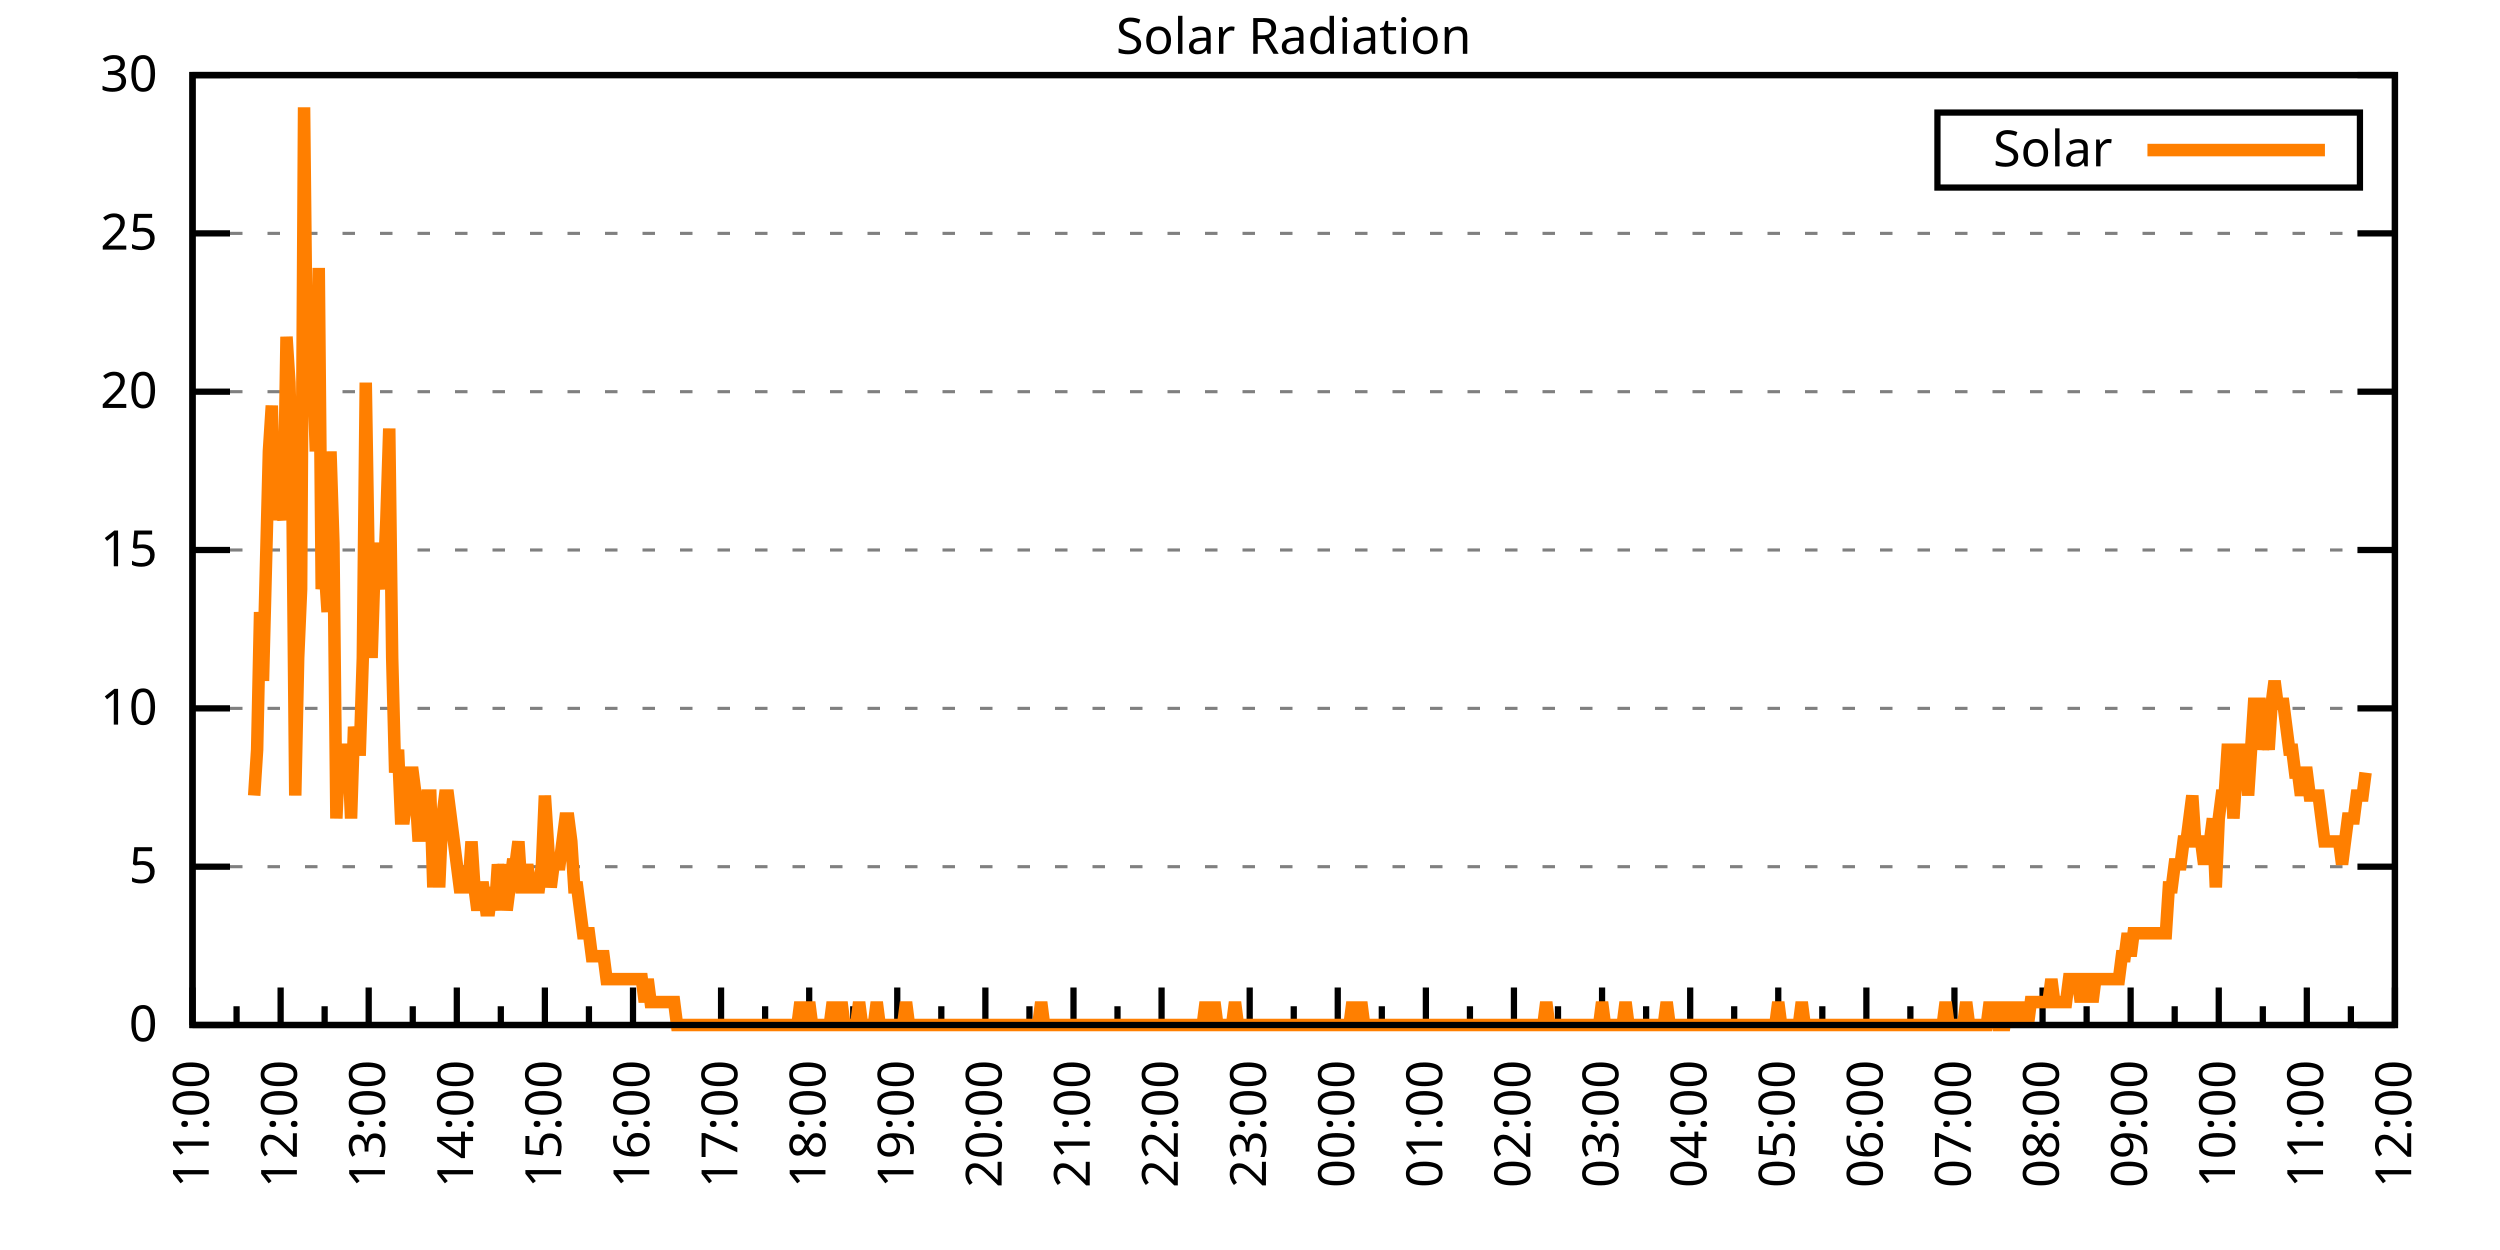
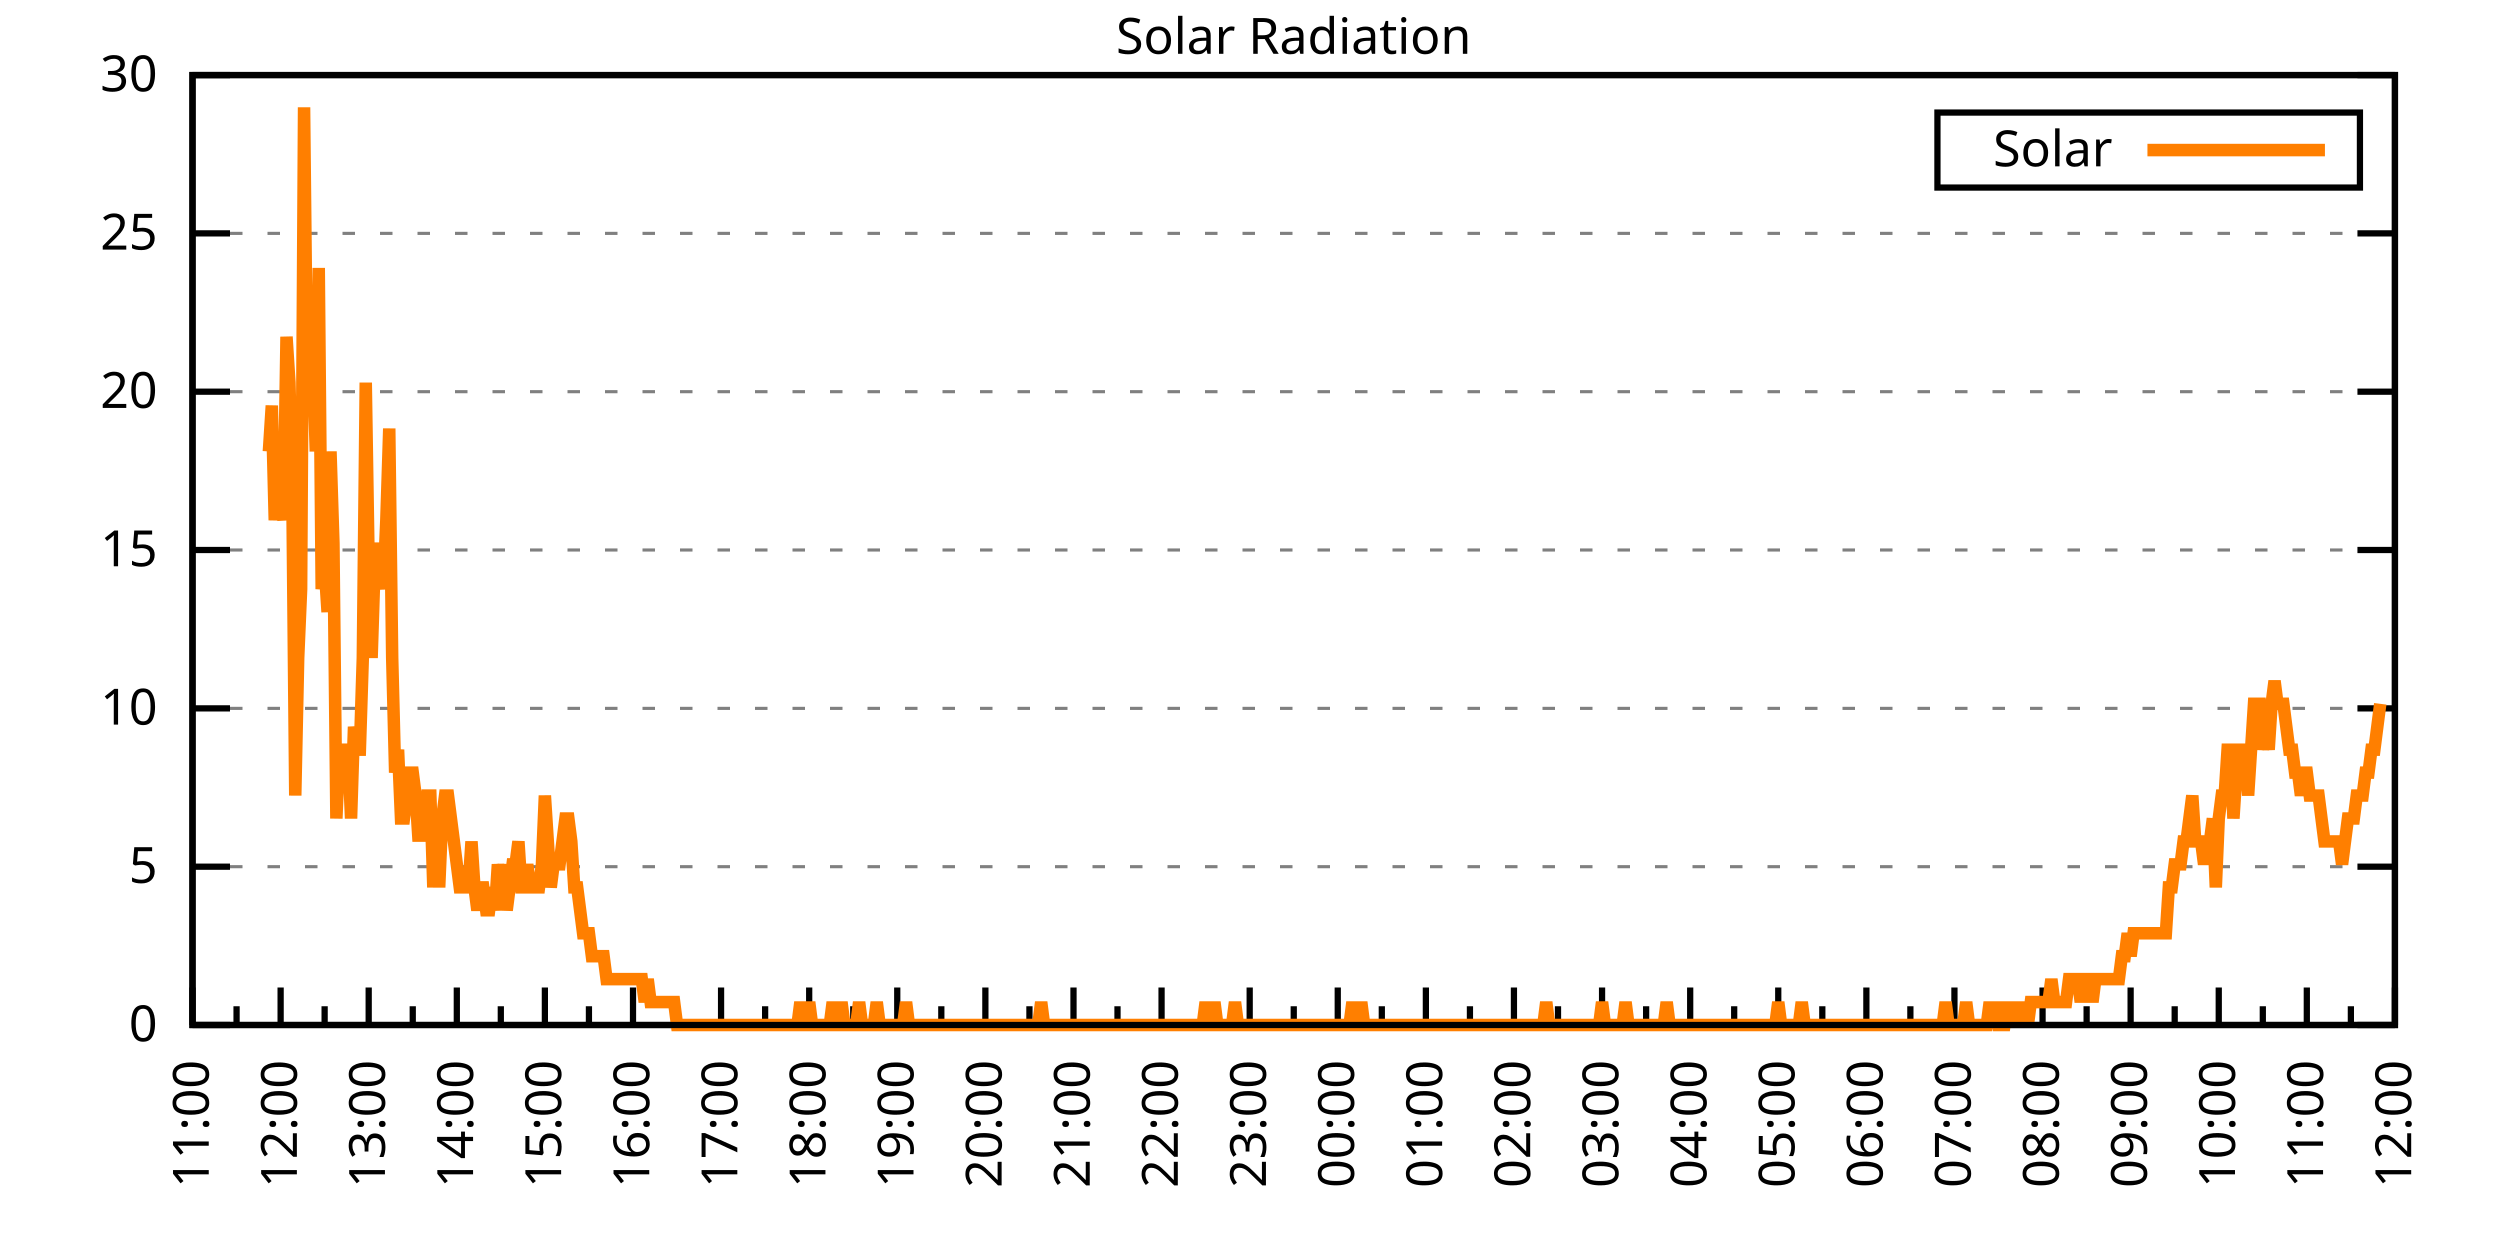
<svg xmlns="http://www.w3.org/2000/svg" xmlns:xlink="http://www.w3.org/1999/xlink" width="400" height="200" viewBox="0 0 400 200">
  <g id="gnuplot_canvas">
    <rect x="0" y="0" width="400" height="200" fill="none" />
    <defs>
      <circle id="gpDot" r="0.5" stroke-width="0.5" stroke="currentColor" />
      <path id="gpPt0" stroke-width="0.333" stroke="currentColor" d="M-1,0 h2 M0,-1 v2" />
      <path id="gpPt1" stroke-width="0.333" stroke="currentColor" d="M-1,-1 L1,1 M1,-1 L-1,1" />
      <path id="gpPt2" stroke-width="0.333" stroke="currentColor" d="M-1,0 L1,0 M0,-1 L0,1 M-1,-1 L1,1 M-1,1 L1,-1" />
      <rect id="gpPt3" stroke-width="0.333" stroke="currentColor" x="-1" y="-1" width="2" height="2" />
      <rect id="gpPt4" stroke-width="0.333" stroke="currentColor" fill="currentColor" x="-1" y="-1" width="2" height="2" />
      <circle id="gpPt5" stroke-width="0.333" stroke="currentColor" cx="0" cy="0" r="1" />
      <use xlink:href="#gpPt5" id="gpPt6" fill="currentColor" stroke="none" />
      <path id="gpPt7" stroke-width="0.333" stroke="currentColor" d="M0,-1.33 L-1.33,0.67 L1.33,0.67 z" />
      <use xlink:href="#gpPt7" id="gpPt8" fill="currentColor" stroke="none" />
      <use xlink:href="#gpPt7" id="gpPt9" stroke="currentColor" transform="rotate(180)" />
      <use xlink:href="#gpPt9" id="gpPt10" fill="currentColor" stroke="none" />
      <use xlink:href="#gpPt3" id="gpPt11" stroke="currentColor" transform="rotate(45)" />
      <use xlink:href="#gpPt11" id="gpPt12" fill="currentColor" stroke="none" />
      <path id="gpPt13" stroke-width="0.333" stroke="currentColor" d="M0,1.330 L1.265,0.411 L0.782,-1.067 L-0.782,-1.076 L-1.265,0.411 z" />
      <use xlink:href="#gpPt13" id="gpPt14" fill="currentColor" stroke="none" />
      <filter id="textbox" filterUnits="objectBoundingBox" x="0" y="0" height="1" width="1">
        <feFlood flood-color="white" flood-opacity="1" result="bgnd" />
        <feComposite in="SourceGraphic" in2="bgnd" operator="atop" />
      </filter>
      <filter id="greybox" filterUnits="objectBoundingBox" x="0" y="0" height="1" width="1">
        <feFlood flood-color="lightgrey" flood-opacity="1" result="grey" />
        <feComposite in="SourceGraphic" in2="grey" operator="atop" />
      </filter>
    </defs>
    <g fill="none" color="white" stroke="currentColor" stroke-width="1.00" stroke-linecap="butt" stroke-linejoin="miter">
</g>
    <g fill="none" color="black" stroke="currentColor" stroke-width="1.00" stroke-linecap="butt" stroke-linejoin="miter">
      <g stroke="none" shape-rendering="crispEdges">
        <polygon fill="rgb(255, 255, 255)" points="30.80,164.00 383.18,164.00 383.18,12.02 30.80,12.02 " />
      </g>
    </g>
    <g fill="none" color="black" stroke="currentColor" stroke-width="1.00" stroke-linecap="butt" stroke-linejoin="miter">
</g>
    <g fill="none" color="black" stroke="black" stroke-width="0.50" stroke-linecap="butt" stroke-linejoin="miter">
</g>
    <g fill="none" color="gray" stroke="currentColor" stroke-width="0.50" stroke-linecap="butt" stroke-linejoin="miter">
      <path stroke="gray" stroke-dasharray="2,4" class="gridline" d="M30.80,164.00 L383.19,164.00  " />
    </g>
    <g fill="none" color="gray" stroke="gray" stroke-width="1.00" stroke-linecap="butt" stroke-linejoin="miter">
</g>
    <g fill="none" color="black" stroke="currentColor" stroke-width="1.00" stroke-linecap="butt" stroke-linejoin="miter">
      <path stroke="black" d="M30.80,164.00 L36.80,164.00 M383.19,164.00 L377.19,164.00  " />
      <g transform="translate(25.20,166.60)" stroke="none" fill="black" font-family="Sans" font-size="8.00" text-anchor="end">
        <text>
          <tspan font-family="Sans"> 0</tspan>
        </text>
      </g>
    </g>
    <g fill="none" color="black" stroke="currentColor" stroke-width="1.00" stroke-linecap="butt" stroke-linejoin="miter">
</g>
    <g fill="none" color="black" stroke="black" stroke-width="0.50" stroke-linecap="butt" stroke-linejoin="miter">
</g>
    <g fill="none" color="gray" stroke="currentColor" stroke-width="0.50" stroke-linecap="butt" stroke-linejoin="miter">
      <path stroke="gray" stroke-dasharray="2,4" class="gridline" d="M30.80,138.67 L383.19,138.67  " />
    </g>
    <g fill="none" color="gray" stroke="gray" stroke-width="1.00" stroke-linecap="butt" stroke-linejoin="miter">
</g>
    <g fill="none" color="black" stroke="currentColor" stroke-width="1.00" stroke-linecap="butt" stroke-linejoin="miter">
      <path stroke="black" d="M30.80,138.67 L36.80,138.67 M383.19,138.67 L377.19,138.67  " />
      <g transform="translate(25.20,141.27)" stroke="none" fill="black" font-family="Sans" font-size="8.00" text-anchor="end">
        <text>
          <tspan font-family="Sans"> 5</tspan>
        </text>
      </g>
    </g>
    <g fill="none" color="black" stroke="currentColor" stroke-width="1.00" stroke-linecap="butt" stroke-linejoin="miter">
</g>
    <g fill="none" color="black" stroke="black" stroke-width="0.50" stroke-linecap="butt" stroke-linejoin="miter">
</g>
    <g fill="none" color="gray" stroke="currentColor" stroke-width="0.50" stroke-linecap="butt" stroke-linejoin="miter">
      <path stroke="gray" stroke-dasharray="2,4" class="gridline" d="M30.80,113.34 L383.19,113.34  " />
    </g>
    <g fill="none" color="gray" stroke="gray" stroke-width="1.00" stroke-linecap="butt" stroke-linejoin="miter">
</g>
    <g fill="none" color="black" stroke="currentColor" stroke-width="1.00" stroke-linecap="butt" stroke-linejoin="miter">
      <path stroke="black" d="M30.80,113.34 L36.80,113.34 M383.19,113.34 L377.19,113.34  " />
      <g transform="translate(25.20,115.94)" stroke="none" fill="black" font-family="Sans" font-size="8.00" text-anchor="end">
        <text>
          <tspan font-family="Sans"> 10</tspan>
        </text>
      </g>
    </g>
    <g fill="none" color="black" stroke="currentColor" stroke-width="1.00" stroke-linecap="butt" stroke-linejoin="miter">
</g>
    <g fill="none" color="black" stroke="black" stroke-width="0.50" stroke-linecap="butt" stroke-linejoin="miter">
</g>
    <g fill="none" color="gray" stroke="currentColor" stroke-width="0.50" stroke-linecap="butt" stroke-linejoin="miter">
      <path stroke="gray" stroke-dasharray="2,4" class="gridline" d="M30.80,88.00 L383.19,88.00  " />
    </g>
    <g fill="none" color="gray" stroke="gray" stroke-width="1.00" stroke-linecap="butt" stroke-linejoin="miter">
</g>
    <g fill="none" color="black" stroke="currentColor" stroke-width="1.00" stroke-linecap="butt" stroke-linejoin="miter">
      <path stroke="black" d="M30.80,88.00 L36.80,88.00 M383.19,88.00 L377.19,88.00  " />
      <g transform="translate(25.20,90.60)" stroke="none" fill="black" font-family="Sans" font-size="8.00" text-anchor="end">
        <text>
          <tspan font-family="Sans"> 15</tspan>
        </text>
      </g>
    </g>
    <g fill="none" color="black" stroke="currentColor" stroke-width="1.00" stroke-linecap="butt" stroke-linejoin="miter">
</g>
    <g fill="none" color="black" stroke="black" stroke-width="0.50" stroke-linecap="butt" stroke-linejoin="miter">
</g>
    <g fill="none" color="gray" stroke="currentColor" stroke-width="0.50" stroke-linecap="butt" stroke-linejoin="miter">
      <path stroke="gray" stroke-dasharray="2,4" class="gridline" d="M30.80,62.67 L383.19,62.67  " />
    </g>
    <g fill="none" color="gray" stroke="gray" stroke-width="1.00" stroke-linecap="butt" stroke-linejoin="miter">
</g>
    <g fill="none" color="black" stroke="currentColor" stroke-width="1.00" stroke-linecap="butt" stroke-linejoin="miter">
      <path stroke="black" d="M30.80,62.67 L36.80,62.67 M383.19,62.67 L377.19,62.67  " />
      <g transform="translate(25.20,65.27)" stroke="none" fill="black" font-family="Sans" font-size="8.00" text-anchor="end">
        <text>
          <tspan font-family="Sans"> 20</tspan>
        </text>
      </g>
    </g>
    <g fill="none" color="black" stroke="currentColor" stroke-width="1.00" stroke-linecap="butt" stroke-linejoin="miter">
</g>
    <g fill="none" color="black" stroke="black" stroke-width="0.50" stroke-linecap="butt" stroke-linejoin="miter">
</g>
    <g fill="none" color="gray" stroke="currentColor" stroke-width="0.50" stroke-linecap="butt" stroke-linejoin="miter">
      <path stroke="gray" stroke-dasharray="2,4" class="gridline" d="M30.80,37.34 L383.19,37.34  " />
    </g>
    <g fill="none" color="gray" stroke="gray" stroke-width="1.00" stroke-linecap="butt" stroke-linejoin="miter">
</g>
    <g fill="none" color="black" stroke="currentColor" stroke-width="1.00" stroke-linecap="butt" stroke-linejoin="miter">
      <path stroke="black" d="M30.80,37.34 L36.80,37.34 M383.19,37.34 L377.19,37.34  " />
      <g transform="translate(25.20,39.94)" stroke="none" fill="black" font-family="Sans" font-size="8.00" text-anchor="end">
        <text>
          <tspan font-family="Sans"> 25</tspan>
        </text>
      </g>
    </g>
    <g fill="none" color="black" stroke="currentColor" stroke-width="1.00" stroke-linecap="butt" stroke-linejoin="miter">
</g>
    <g fill="none" color="black" stroke="black" stroke-width="0.50" stroke-linecap="butt" stroke-linejoin="miter">
</g>
    <g fill="none" color="gray" stroke="currentColor" stroke-width="0.50" stroke-linecap="butt" stroke-linejoin="miter">
      <path stroke="gray" stroke-dasharray="2,4" class="gridline" d="M30.80,12.01 L383.19,12.01  " />
    </g>
    <g fill="none" color="gray" stroke="gray" stroke-width="1.00" stroke-linecap="butt" stroke-linejoin="miter">
</g>
    <g fill="none" color="black" stroke="currentColor" stroke-width="1.00" stroke-linecap="butt" stroke-linejoin="miter">
      <path stroke="black" d="M30.80,12.01 L36.80,12.01 M383.19,12.01 L377.19,12.01  " />
      <g transform="translate(25.20,14.61)" stroke="none" fill="black" font-family="Sans" font-size="8.00" text-anchor="end">
        <text>
          <tspan font-family="Sans"> 30</tspan>
        </text>
      </g>
    </g>
    <g fill="none" color="black" stroke="currentColor" stroke-width="1.00" stroke-linecap="butt" stroke-linejoin="miter">
      <path stroke="black" d="M30.80,164.00 L30.80,158.00  " />
      <g transform="translate(33.40,169.60) rotate(270)" stroke="none" fill="black" font-family="Sans" font-size="8.00" text-anchor="end">
        <text>
          <tspan font-family="Sans">11:00</tspan>
        </text>
      </g>
    </g>
    <g fill="none" color="black" stroke="currentColor" stroke-width="1.00" stroke-linecap="butt" stroke-linejoin="miter">
      <path stroke="black" d="M37.85,164.00 L37.85,161.00 M44.90,164.00 L44.90,158.00  " />
      <g transform="translate(47.50,169.60) rotate(270)" stroke="none" fill="black" font-family="Sans" font-size="8.00" text-anchor="end">
        <text>
          <tspan font-family="Sans">12:00</tspan>
        </text>
      </g>
    </g>
    <g fill="none" color="black" stroke="currentColor" stroke-width="1.00" stroke-linecap="butt" stroke-linejoin="miter">
      <path stroke="black" d="M51.94,164.00 L51.94,161.00 M58.99,164.00 L58.99,158.00  " />
      <g transform="translate(61.59,169.60) rotate(270)" stroke="none" fill="black" font-family="Sans" font-size="8.00" text-anchor="end">
        <text>
          <tspan font-family="Sans">13:00</tspan>
        </text>
      </g>
    </g>
    <g fill="none" color="black" stroke="currentColor" stroke-width="1.00" stroke-linecap="butt" stroke-linejoin="miter">
      <path stroke="black" d="M66.04,164.00 L66.04,161.00 M73.09,164.00 L73.09,158.00  " />
      <g transform="translate(75.69,169.60) rotate(270)" stroke="none" fill="black" font-family="Sans" font-size="8.00" text-anchor="end">
        <text>
          <tspan font-family="Sans">14:00</tspan>
        </text>
      </g>
    </g>
    <g fill="none" color="black" stroke="currentColor" stroke-width="1.00" stroke-linecap="butt" stroke-linejoin="miter">
      <path stroke="black" d="M80.13,164.00 L80.13,161.00 M87.18,164.00 L87.18,158.00  " />
      <g transform="translate(89.78,169.60) rotate(270)" stroke="none" fill="black" font-family="Sans" font-size="8.00" text-anchor="end">
        <text>
          <tspan font-family="Sans">15:00</tspan>
        </text>
      </g>
    </g>
    <g fill="none" color="black" stroke="currentColor" stroke-width="1.00" stroke-linecap="butt" stroke-linejoin="miter">
      <path stroke="black" d="M94.23,164.00 L94.23,161.00 M101.28,164.00 L101.28,158.00  " />
      <g transform="translate(103.88,169.60) rotate(270)" stroke="none" fill="black" font-family="Sans" font-size="8.00" text-anchor="end">
        <text>
          <tspan font-family="Sans">16:00</tspan>
        </text>
      </g>
    </g>
    <g fill="none" color="black" stroke="currentColor" stroke-width="1.00" stroke-linecap="butt" stroke-linejoin="miter">
      <path stroke="black" d="M108.33,164.00 L108.33,161.00 M115.37,164.00 L115.37,158.00  " />
      <g transform="translate(117.97,169.60) rotate(270)" stroke="none" fill="black" font-family="Sans" font-size="8.00" text-anchor="end">
        <text>
          <tspan font-family="Sans">17:00</tspan>
        </text>
      </g>
    </g>
    <g fill="none" color="black" stroke="currentColor" stroke-width="1.00" stroke-linecap="butt" stroke-linejoin="miter">
      <path stroke="black" d="M122.42,164.00 L122.42,161.00 M129.47,164.00 L129.47,158.00  " />
      <g transform="translate(132.07,169.60) rotate(270)" stroke="none" fill="black" font-family="Sans" font-size="8.00" text-anchor="end">
        <text>
          <tspan font-family="Sans">18:00</tspan>
        </text>
      </g>
    </g>
    <g fill="none" color="black" stroke="currentColor" stroke-width="1.00" stroke-linecap="butt" stroke-linejoin="miter">
      <path stroke="black" d="M136.52,164.00 L136.52,161.00 M143.56,164.00 L143.56,158.00  " />
      <g transform="translate(146.16,169.60) rotate(270)" stroke="none" fill="black" font-family="Sans" font-size="8.00" text-anchor="end">
        <text>
          <tspan font-family="Sans">19:00</tspan>
        </text>
      </g>
    </g>
    <g fill="none" color="black" stroke="currentColor" stroke-width="1.00" stroke-linecap="butt" stroke-linejoin="miter">
      <path stroke="black" d="M150.61,164.00 L150.61,161.00 M157.66,164.00 L157.66,158.00  " />
      <g transform="translate(160.26,169.60) rotate(270)" stroke="none" fill="black" font-family="Sans" font-size="8.00" text-anchor="end">
        <text>
          <tspan font-family="Sans">20:00</tspan>
        </text>
      </g>
    </g>
    <g fill="none" color="black" stroke="currentColor" stroke-width="1.00" stroke-linecap="butt" stroke-linejoin="miter">
      <path stroke="black" d="M164.71,164.00 L164.71,161.00 M171.76,164.00 L171.76,158.00  " />
      <g transform="translate(174.36,169.60) rotate(270)" stroke="none" fill="black" font-family="Sans" font-size="8.00" text-anchor="end">
        <text>
          <tspan font-family="Sans">21:00</tspan>
        </text>
      </g>
    </g>
    <g fill="none" color="black" stroke="currentColor" stroke-width="1.00" stroke-linecap="butt" stroke-linejoin="miter">
      <path stroke="black" d="M178.80,164.00 L178.80,161.00 M185.85,164.00 L185.85,158.00  " />
      <g transform="translate(188.45,169.60) rotate(270)" stroke="none" fill="black" font-family="Sans" font-size="8.00" text-anchor="end">
        <text>
          <tspan font-family="Sans">22:00</tspan>
        </text>
      </g>
    </g>
    <g fill="none" color="black" stroke="currentColor" stroke-width="1.00" stroke-linecap="butt" stroke-linejoin="miter">
      <path stroke="black" d="M192.90,164.00 L192.90,161.00 M199.95,164.00 L199.95,158.00  " />
      <g transform="translate(202.55,169.60) rotate(270)" stroke="none" fill="black" font-family="Sans" font-size="8.00" text-anchor="end">
        <text>
          <tspan font-family="Sans">23:00</tspan>
        </text>
      </g>
    </g>
    <g fill="none" color="black" stroke="currentColor" stroke-width="1.00" stroke-linecap="butt" stroke-linejoin="miter">
      <path stroke="black" d="M207.00,164.00 L207.00,161.00 M214.04,164.00 L214.04,158.00  " />
      <g transform="translate(216.64,169.60) rotate(270)" stroke="none" fill="black" font-family="Sans" font-size="8.00" text-anchor="end">
        <text>
          <tspan font-family="Sans">00:00</tspan>
        </text>
      </g>
    </g>
    <g fill="none" color="black" stroke="currentColor" stroke-width="1.00" stroke-linecap="butt" stroke-linejoin="miter">
      <path stroke="black" d="M221.09,164.00 L221.09,161.00 M228.14,164.00 L228.14,158.00  " />
      <g transform="translate(230.74,169.60) rotate(270)" stroke="none" fill="black" font-family="Sans" font-size="8.00" text-anchor="end">
        <text>
          <tspan font-family="Sans">01:00</tspan>
        </text>
      </g>
    </g>
    <g fill="none" color="black" stroke="currentColor" stroke-width="1.00" stroke-linecap="butt" stroke-linejoin="miter">
      <path stroke="black" d="M235.19,164.00 L235.19,161.00 M242.23,164.00 L242.23,158.00  " />
      <g transform="translate(244.83,169.60) rotate(270)" stroke="none" fill="black" font-family="Sans" font-size="8.00" text-anchor="end">
        <text>
          <tspan font-family="Sans">02:00</tspan>
        </text>
      </g>
    </g>
    <g fill="none" color="black" stroke="currentColor" stroke-width="1.00" stroke-linecap="butt" stroke-linejoin="miter">
      <path stroke="black" d="M249.28,164.00 L249.28,161.00 M256.33,164.00 L256.33,158.00  " />
      <g transform="translate(258.93,169.60) rotate(270)" stroke="none" fill="black" font-family="Sans" font-size="8.00" text-anchor="end">
        <text>
          <tspan font-family="Sans">03:00</tspan>
        </text>
      </g>
    </g>
    <g fill="none" color="black" stroke="currentColor" stroke-width="1.00" stroke-linecap="butt" stroke-linejoin="miter">
      <path stroke="black" d="M263.38,164.00 L263.38,161.00 M270.43,164.00 L270.43,158.00  " />
      <g transform="translate(273.03,169.60) rotate(270)" stroke="none" fill="black" font-family="Sans" font-size="8.00" text-anchor="end">
        <text>
          <tspan font-family="Sans">04:00</tspan>
        </text>
      </g>
    </g>
    <g fill="none" color="black" stroke="currentColor" stroke-width="1.00" stroke-linecap="butt" stroke-linejoin="miter">
      <path stroke="black" d="M277.47,164.00 L277.47,161.00 M284.52,164.00 L284.52,158.00  " />
      <g transform="translate(287.12,169.60) rotate(270)" stroke="none" fill="black" font-family="Sans" font-size="8.00" text-anchor="end">
        <text>
          <tspan font-family="Sans">05:00</tspan>
        </text>
      </g>
    </g>
    <g fill="none" color="black" stroke="currentColor" stroke-width="1.00" stroke-linecap="butt" stroke-linejoin="miter">
      <path stroke="black" d="M291.57,164.00 L291.57,161.00 M298.62,164.00 L298.62,158.00  " />
      <g transform="translate(301.22,169.60) rotate(270)" stroke="none" fill="black" font-family="Sans" font-size="8.00" text-anchor="end">
        <text>
          <tspan font-family="Sans">06:00</tspan>
        </text>
      </g>
    </g>
    <g fill="none" color="black" stroke="currentColor" stroke-width="1.00" stroke-linecap="butt" stroke-linejoin="miter">
      <path stroke="black" d="M305.66,164.00 L305.66,161.00 M312.71,164.00 L312.71,158.00  " />
      <g transform="translate(315.31,169.60) rotate(270)" stroke="none" fill="black" font-family="Sans" font-size="8.00" text-anchor="end">
        <text>
          <tspan font-family="Sans">07:00</tspan>
        </text>
      </g>
    </g>
    <g fill="none" color="black" stroke="currentColor" stroke-width="1.00" stroke-linecap="butt" stroke-linejoin="miter">
      <path stroke="black" d="M319.76,164.00 L319.76,161.00 M326.81,164.00 L326.81,158.00  " />
      <g transform="translate(329.41,169.60) rotate(270)" stroke="none" fill="black" font-family="Sans" font-size="8.00" text-anchor="end">
        <text>
          <tspan font-family="Sans">08:00</tspan>
        </text>
      </g>
    </g>
    <g fill="none" color="black" stroke="currentColor" stroke-width="1.00" stroke-linecap="butt" stroke-linejoin="miter">
      <path stroke="black" d="M333.86,164.00 L333.86,161.00 M340.90,164.00 L340.90,158.00  " />
      <g transform="translate(343.50,169.60) rotate(270)" stroke="none" fill="black" font-family="Sans" font-size="8.00" text-anchor="end">
        <text>
          <tspan font-family="Sans">09:00</tspan>
        </text>
      </g>
    </g>
    <g fill="none" color="black" stroke="currentColor" stroke-width="1.00" stroke-linecap="butt" stroke-linejoin="miter">
      <path stroke="black" d="M347.95,164.00 L347.95,161.00 M355.00,164.00 L355.00,158.00  " />
      <g transform="translate(357.60,169.60) rotate(270)" stroke="none" fill="black" font-family="Sans" font-size="8.00" text-anchor="end">
        <text>
          <tspan font-family="Sans">10:00</tspan>
        </text>
      </g>
    </g>
    <g fill="none" color="black" stroke="currentColor" stroke-width="1.00" stroke-linecap="butt" stroke-linejoin="miter">
      <path stroke="black" d="M362.05,164.00 L362.05,161.00 M369.09,164.00 L369.09,158.00  " />
      <g transform="translate(371.69,169.60) rotate(270)" stroke="none" fill="black" font-family="Sans" font-size="8.00" text-anchor="end">
        <text>
          <tspan font-family="Sans">11:00</tspan>
        </text>
      </g>
    </g>
    <g fill="none" color="black" stroke="currentColor" stroke-width="1.00" stroke-linecap="butt" stroke-linejoin="miter">
      <path stroke="black" d="M376.14,164.00 L376.14,161.00 M383.19,164.00 L383.19,158.00  " />
      <g transform="translate(385.79,169.60) rotate(270)" stroke="none" fill="black" font-family="Sans" font-size="8.00" text-anchor="end">
        <text>
          <tspan font-family="Sans">12:00</tspan>
        </text>
      </g>
    </g>
    <g fill="none" color="black" stroke="currentColor" stroke-width="1.00" stroke-linecap="butt" stroke-linejoin="miter">
</g>
    <g fill="none" color="black" stroke="currentColor" stroke-width="1.00" stroke-linecap="butt" stroke-linejoin="miter">
      <path stroke="black" d="M30.80,12.01 L30.80,164.00 L383.19,164.00 L383.19,12.01 L30.80,12.01 Z  " />
    </g>
    <g fill="none" color="black" stroke="currentColor" stroke-width="1.00" stroke-linecap="butt" stroke-linejoin="miter">
      <g transform="translate(6.80,88.01) rotate(270)" stroke="none" fill="black" font-family="Sans" font-size="8.00" text-anchor="middle">
        <text />
      </g>
    </g>
    <g fill="none" color="black" stroke="currentColor" stroke-width="1.00" stroke-linecap="butt" stroke-linejoin="miter">
</g>
    <g fill="none" color="black" stroke="currentColor" stroke-width="1.00" stroke-linecap="butt" stroke-linejoin="miter">
      <path stroke="black" d="M309.99,30.01 L309.99,18.01 L377.59,18.01 L377.59,30.01 L309.99,30.01 Z  " />
    </g>
    <g id="Solar_Radiation_plot_1">
      <g fill="none" color="white" stroke="black" stroke-width="2.00" stroke-linecap="butt" stroke-linejoin="miter">
</g>
      <g fill="none" color="black" stroke="currentColor" stroke-width="2.00" stroke-linecap="butt" stroke-linejoin="miter">
        <g transform="translate(337.99,26.61)" stroke="none" fill="black" font-family="Sans" font-size="8.00" text-anchor="end">
          <text>
            <tspan font-family="Sans">Solar</tspan>
          </text>
        </g>
      </g>
      <g fill="none" color="black" stroke="currentColor" stroke-width="2.00" stroke-linecap="butt" stroke-linejoin="miter">
-         <path stroke="rgb(255, 127,   0)" d="M343.59,24.01 L371.99,24.01 M40.67,127.29 L41.14,119.95 L41.61,97.93 L42.08,108.94 L42.55,90.59 L43.02,72.23   L43.49,64.89 L43.96,83.24 L44.43,75.90 L44.90,79.57 L45.37,83.24 L45.84,53.88 L46.31,61.22 L46.78,79.57   L47.24,127.29 L47.71,105.27 L48.18,94.26 L48.65,17.17 L49.12,61.22 L49.59,53.88 L50.06,57.55 L50.53,72.23   L51.00,42.87 L51.47,94.26 L51.94,90.59 L52.41,97.93 L52.88,72.23 L53.35,86.91 L53.82,130.96 L54.29,119.95   L54.76,119.95 L55.23,123.62 L55.70,119.95 L56.17,130.96 L56.64,116.28 L57.11,119.95 L57.58,119.95 L58.05,105.27   L58.52,61.22 L58.99,90.59 L59.46,105.27 L59.93,90.59 L60.40,86.91 L60.87,90.59 L61.34,94.26 L61.81,83.24   L62.28,68.56 L62.75,105.27 L63.22,123.62 L63.69,119.95 L64.16,130.96 L64.63,130.96 L65.10,127.29 L65.57,123.62   L66.04,123.62 L66.51,127.29 L66.98,134.63 L67.45,127.29 L67.92,134.63 L68.39,127.29 L68.86,127.29 L69.33,141.98   L69.80,130.96 L70.27,141.98 L70.74,130.96 L71.21,127.29 L71.68,127.29 L72.15,130.96 L72.62,134.63 L73.09,138.30   L73.56,141.98 L74.03,141.98 L74.50,141.98 L74.97,141.98 L75.44,134.63 L75.91,141.98 L76.38,145.65 L76.85,141.98   L77.32,141.98 L77.79,145.65 L78.26,145.65 L78.73,141.98 L79.19,145.65 L79.66,138.30 L80.13,141.98 L80.60,138.30   L81.07,145.65 L81.54,141.98 L82.01,138.30 L82.48,138.30 L82.95,134.63 L83.42,141.98 L83.89,141.98 L84.36,138.30   L84.83,141.98 L85.30,141.98 L85.77,141.98 L86.24,141.98 L86.71,138.30 L87.18,127.29 L87.65,134.63 L88.12,141.98   L88.59,138.30 L89.06,138.30 L89.53,138.30 L90.00,134.63 L90.47,130.96 L90.94,130.96 L91.41,134.63 L91.88,141.98   L92.35,141.98 L92.82,145.65 L93.29,149.32 L93.76,149.32 L94.23,149.32 L94.70,152.99 L95.17,152.99 L95.64,152.99   L96.11,152.99 L96.58,152.99 L97.05,156.66 L97.52,156.66 L97.99,156.66 L98.46,156.66 L98.93,156.66 L99.40,156.66   L99.87,156.66 L100.34,156.66 L100.81,156.66 L101.28,156.66 L101.75,156.66 L102.22,156.66 L102.69,156.66 L103.16,160.33   L103.63,156.66 L104.10,160.33 L104.57,160.33 L105.04,160.33 L105.51,160.33 L105.98,160.33 L106.45,160.33 L106.92,160.33   L107.39,160.33 L107.86,160.33 L108.33,164.00 L108.80,164.00 L109.27,164.00 L109.74,164.00 L110.21,164.00 L110.68,164.00   L111.14,164.00 L111.61,164.00 L112.08,164.00 L112.55,164.00 L113.02,164.00 L113.49,164.00 L113.96,164.00 L114.43,164.00   L114.90,164.00 L115.37,164.00 L115.84,164.00 L116.31,164.00 L116.78,164.00 L117.25,164.00 L117.72,164.00 L118.19,164.00   L118.66,164.00 L119.13,164.00 L119.60,164.00 L120.07,164.00 L120.54,164.00 L121.01,164.00 L121.48,164.00 L121.95,164.00   L122.42,164.00 L122.89,164.00 L123.36,164.00 L123.83,164.00 L124.30,164.00 L124.77,164.00 L125.24,164.00 L125.71,164.00   L126.18,164.00 L126.65,164.00 L127.12,164.00 L127.59,164.00 L128.06,160.33 L128.53,164.00 L129.00,164.00 L129.47,160.33   L129.94,164.00 L130.41,164.00 L130.88,164.00 L131.35,164.00 L131.82,164.00 L132.29,164.00 L132.76,164.00 L133.23,160.33   L133.70,164.00 L134.17,164.00 L134.64,160.33 L135.11,164.00 L135.58,164.00 L136.05,164.00 L136.52,164.00 L136.99,164.00   L137.46,160.33 L137.93,164.00 L138.40,164.00 L138.87,164.00 L139.34,164.00 L139.81,164.00 L140.28,160.33 L140.75,164.00   L141.22,164.00 L141.69,164.00 L142.16,164.00 L142.63,164.00 L143.09,164.00 L143.56,164.00 L144.03,164.00 L144.50,164.00   L144.97,160.33 L145.44,164.00 L145.91,164.00 L146.38,164.00 L146.85,164.00 L147.32,164.00 L147.79,164.00 L148.26,164.00   L148.73,164.00 L149.20,164.00 L149.67,164.00 L150.14,164.00 L150.61,164.00 L151.08,164.00 L151.55,164.00 L152.02,164.00   L152.49,164.00 L152.96,164.00 L153.43,164.00 L153.90,164.00 L154.37,164.00 L154.84,164.00 L155.31,164.00 L155.78,164.00   L156.25,164.00 L156.72,164.00 L157.19,164.00 L157.66,164.00 L158.13,164.00 L158.60,164.00 L159.07,164.00 L159.54,164.00   L160.01,164.00 L160.48,164.00 L160.95,164.00 L161.42,164.00 L161.89,164.00 L162.36,164.00 L162.83,164.00 L163.30,164.00   L163.77,164.00 L164.24,164.00 L164.71,164.00 L165.18,164.00 L165.65,164.00 L166.12,164.00 L166.59,160.33 L167.06,164.00   L167.53,164.00 L168.00,164.00 L168.47,164.00 L168.94,164.00 L169.41,164.00 L169.88,164.00 L170.35,164.00 L170.82,164.00   L171.29,164.00 L171.76,164.00 L172.23,164.00 L172.70,164.00 L173.17,164.00 L173.64,164.00 L174.11,164.00 L174.58,164.00   L175.04,164.00 L175.51,164.00 L175.98,164.00 L176.45,164.00 L176.92,164.00 L177.39,164.00 L177.86,164.00 L178.33,164.00   L178.80,164.00 L179.27,164.00 L179.74,164.00 L180.21,164.00 L180.68,164.00 L181.15,164.00 L181.62,164.00 L182.09,164.00   L182.56,164.00 L183.03,164.00 L183.50,164.00 L183.97,164.00 L184.44,164.00 L184.91,164.00 L185.38,164.00 L185.85,164.00   L186.32,164.00 L186.79,164.00 L187.26,164.00 L187.73,164.00 L188.20,164.00 L188.67,164.00 L189.14,164.00 L189.61,164.00   L190.08,164.00 L190.55,164.00 L191.02,164.00 L191.49,164.00 L191.96,164.00 L192.43,164.00 L192.90,160.33 L193.37,164.00   L193.84,164.00 L194.31,160.33 L194.78,164.00 L195.25,164.00 L195.72,164.00 L196.19,164.00 L196.66,164.00 L197.13,164.00   L197.60,160.33 L198.07,164.00 L198.54,164.00 L199.01,164.00 L199.48,164.00 L199.95,164.00 L200.42,164.00 L200.89,164.00   L201.36,164.00 L201.83,164.00 L202.30,164.00 L202.77,164.00 L203.24,164.00 L203.71,164.00 L204.18,164.00 L204.65,164.00   L205.12,164.00 L205.59,164.00 L206.06,164.00 L206.53,164.00 L207.00,164.00 L207.46,164.00 L207.93,164.00 L208.40,164.00   L208.87,164.00 L209.34,164.00 L209.81,164.00 L210.28,164.00 L210.75,164.00 L211.22,164.00 L211.69,164.00 L212.16,164.00   L212.63,164.00 L213.10,164.00 L213.57,164.00 L214.04,164.00 L214.51,164.00 L214.98,164.00 L215.45,164.00 L215.92,164.00   L216.39,160.33 L216.86,164.00 L217.33,164.00 L217.80,160.33 L218.27,164.00 L218.74,164.00 L219.21,164.00 L219.68,164.00   L220.15,164.00 L220.62,164.00 L221.09,164.00 L221.56,164.00 L222.03,164.00 L222.50,164.00 L222.97,164.00 L223.44,164.00   L223.91,164.00 L224.38,164.00 L224.85,164.00 L225.32,164.00 L225.79,164.00 L226.26,164.00 L226.73,164.00 L227.20,164.00   L227.67,164.00 L228.14,164.00 L228.61,164.00 L229.08,164.00 L229.55,164.00 L230.02,164.00 L230.49,164.00 L230.96,164.00   L231.43,164.00 L231.90,164.00 L232.37,164.00 L232.84,164.00 L233.31,164.00 L233.78,164.00 L234.25,164.00 L234.72,164.00   L235.19,164.00 L235.66,164.00 L236.13,164.00 L236.60,164.00 L237.07,164.00 L237.54,164.00 L238.01,164.00 L238.48,164.00   L238.95,164.00 L239.41,164.00 L239.88,164.00 L240.35,164.00 L240.82,164.00 L241.29,164.00 L241.76,164.00 L242.23,164.00   L242.70,164.00 L243.17,164.00 L243.64,164.00 L244.11,164.00 L244.58,164.00 L245.05,164.00 L245.52,164.00 L245.99,164.00   L246.46,164.00 L246.93,164.00 L247.40,160.33 L247.87,164.00 L248.34,164.00 L248.81,164.00 L249.28,164.00 L249.75,164.00   L250.22,164.00 L250.69,164.00 L251.16,164.00 L251.63,164.00 L252.10,164.00 L252.57,164.00 L253.04,164.00 L253.51,164.00   L253.98,164.00 L254.45,164.00 L254.92,164.00 L255.39,164.00 L255.86,164.00 L256.33,160.33 L256.80,164.00 L257.27,164.00   L257.74,164.00 L258.21,164.00 L258.68,164.00 L259.15,164.00 L259.62,164.00 L260.09,160.33 L260.56,164.00 L261.03,164.00   L261.50,164.00 L261.97,164.00 L262.44,164.00 L262.91,164.00 L263.38,164.00 L263.85,164.00 L264.32,164.00 L264.79,164.00   L265.26,164.00 L265.73,164.00 L266.20,164.00 L266.67,160.33 L267.14,164.00 L267.61,164.00 L268.08,164.00 L268.55,164.00   L269.02,164.00 L269.49,164.00 L269.96,164.00 L270.43,164.00 L270.90,164.00 L271.36,164.00 L271.83,164.00 L272.30,164.00   L272.77,164.00 L273.24,164.00 L273.71,164.00 L274.18,164.00 L274.65,164.00 L275.12,164.00 L275.59,164.00 L276.06,164.00   L276.53,164.00 L277.00,164.00 L277.47,164.00 L277.94,164.00 L278.41,164.00 L278.88,164.00 L279.35,164.00 L279.82,164.00   L280.29,164.00 L280.76,164.00 L281.23,164.00 L281.70,164.00 L282.17,164.00 L282.64,164.00 L283.11,164.00 L283.58,164.00   L284.05,164.00 L284.52,160.33 L284.99,164.00 L285.46,164.00 L285.93,164.00 L286.40,164.00 L286.87,164.00 L287.34,164.00   L287.81,164.00 L288.28,160.33 L288.75,164.00 L289.22,164.00 L289.69,164.00 L290.16,164.00 L290.63,164.00 L291.10,164.00   L291.57,164.00 L292.04,164.00 L292.51,164.00 L292.98,164.00 L293.45,164.00 L293.92,164.00 L294.39,164.00 L294.86,164.00   L295.33,164.00 L295.80,164.00 L296.27,164.00 L296.74,164.00 L297.21,164.00 L297.68,164.00 L298.15,164.00 L298.62,164.00   L299.09,164.00 L299.56,164.00 L300.03,164.00 L300.50,164.00 L300.97,164.00 L301.44,164.00 L301.91,164.00 L302.38,164.00   L302.85,164.00 L303.31,164.00 L303.78,164.00 L304.25,164.00 L304.72,164.00 L305.19,164.00 L305.66,164.00 L306.13,164.00   L306.60,164.00 L307.07,164.00 L307.54,164.00 L308.01,164.00 L308.48,164.00 L308.95,164.00 L309.42,164.00 L309.89,164.00   L310.36,164.00 L310.83,164.00 L311.30,160.33 L311.77,164.00 L312.24,164.00 L312.71,164.00 L313.18,164.00 L313.65,164.00   L314.12,164.00 L314.59,160.33 L315.06,164.00 L315.53,164.00 L316.00,164.00 L316.47,164.00 L316.94,164.00 L317.41,164.00   L317.88,164.00 L318.35,160.33 L318.82,164.00 L319.29,160.33 L319.76,164.00 L320.23,164.00 L320.70,164.00 L321.17,160.33   L321.64,164.00 L322.11,160.33 L322.58,164.00 L323.05,160.33 L323.52,164.00 L323.99,160.33 L324.46,164.00 L324.93,160.33   L325.40,160.33 L325.87,160.33 L326.34,160.33 L326.81,160.33 L327.28,160.33 L327.75,160.33 L328.22,156.66 L328.69,160.33   L329.16,160.33 L329.63,160.33 L330.10,160.33 L330.57,160.33 L331.04,156.66 L331.51,156.66 L331.98,156.66 L332.45,156.66   L332.92,160.33 L333.39,156.66 L333.86,156.66 L334.33,156.66 L334.80,160.33 L335.26,156.66 L335.73,156.66 L336.20,156.66   L336.67,156.66 L337.14,156.66 L337.61,156.66 L338.08,156.66 L338.55,156.66 L339.02,156.66 L339.49,152.99 L339.96,152.99   L340.43,149.32 L340.90,152.99 L341.37,149.32 L341.84,149.32 L342.31,149.32 L342.78,149.32 L343.25,149.32 L343.72,149.32   L344.19,149.32 L344.66,149.32 L345.13,149.32 L345.60,149.32 L346.07,149.32 L346.54,149.32 L347.01,141.98 L347.48,141.98   L347.95,138.30 L348.42,138.30 L348.89,138.30 L349.36,134.63 L349.83,134.63 L350.30,130.96 L350.77,127.29 L351.24,134.63   L351.71,134.63 L352.18,134.63 L352.65,138.30 L353.12,134.63 L353.59,134.63 L354.06,130.96 L354.53,141.98 L355.00,130.96   L355.47,127.29 L355.94,127.29 L356.41,119.95 L356.88,119.95 L357.35,130.96 L357.82,123.62 L358.29,119.95 L358.76,119.95   L359.23,119.95 L359.70,127.29 L360.17,119.95 L360.64,112.61 L361.11,112.61 L361.58,112.61 L362.05,119.95 L362.52,116.28   L362.99,119.95 L363.46,112.61 L363.93,108.94 L364.40,112.61 L364.87,112.61 L365.34,112.61 L365.81,116.28 L366.28,119.95   L366.75,119.95 L367.21,123.62 L367.68,123.62 L368.15,127.29 L368.62,123.62 L369.09,123.62 L369.56,127.29 L370.03,127.29   L370.50,127.29 L370.97,127.29 L371.44,130.96 L371.91,134.63 L372.38,134.63 L372.85,134.63 L373.32,134.63 L373.79,134.63   L374.26,134.63 L374.73,138.30 L375.20,134.63 L375.67,130.96 L376.14,130.96 L376.61,130.96 L377.08,127.29 L377.55,127.29   L378.02,127.29 L378.49,123.62  " />
+         <path stroke="rgb(255, 127,   0)" d="M343.59,24.01 L371.99,24.01 M43.02,72.23 L43.49,64.89 L43.96,83.24 L44.43,75.90 L44.90,79.57 L45.37,83.24   L45.84,53.88 L46.31,61.22 L46.78,79.57 L47.24,127.29 L47.71,105.27 L48.18,94.26 L48.65,17.17 L49.12,61.22   L49.59,53.88 L50.06,57.55 L50.53,72.23 L51.00,42.87 L51.47,94.26 L51.94,90.59 L52.41,97.93 L52.88,72.23   L53.35,86.91 L53.82,130.96 L54.29,119.95 L54.76,119.95 L55.23,123.62 L55.70,119.95 L56.17,130.96 L56.64,116.28   L57.11,119.95 L57.58,119.95 L58.05,105.27 L58.52,61.22 L58.99,90.59 L59.46,105.27 L59.93,90.59 L60.40,86.91   L60.87,90.59 L61.34,94.26 L61.81,83.24 L62.28,68.56 L62.75,105.27 L63.22,123.62 L63.69,119.95 L64.16,130.96   L64.63,130.96 L65.10,127.29 L65.57,123.62 L66.04,123.62 L66.51,127.29 L66.98,134.63 L67.45,127.29 L67.92,134.63   L68.39,127.29 L68.86,127.29 L69.33,141.98 L69.80,130.96 L70.27,141.98 L70.74,130.96 L71.21,127.29 L71.68,127.29   L72.15,130.96 L72.62,134.63 L73.09,138.30 L73.56,141.98 L74.03,141.98 L74.50,141.98 L74.97,141.98 L75.44,134.63   L75.91,141.98 L76.38,145.65 L76.85,141.98 L77.32,141.98 L77.79,145.65 L78.26,145.65 L78.73,141.98 L79.19,145.65   L79.66,138.30 L80.13,141.98 L80.60,138.30 L81.07,145.65 L81.54,141.98 L82.01,138.30 L82.48,138.30 L82.95,134.63   L83.42,141.98 L83.89,141.98 L84.36,138.30 L84.83,141.98 L85.30,141.98 L85.77,141.98 L86.24,141.98 L86.71,138.30   L87.18,127.29 L87.65,134.63 L88.12,141.98 L88.59,138.30 L89.06,138.30 L89.53,138.30 L90.00,134.63 L90.47,130.96   L90.94,130.96 L91.41,134.63 L91.88,141.98 L92.35,141.98 L92.82,145.65 L93.29,149.32 L93.76,149.32 L94.23,149.32   L94.70,152.99 L95.17,152.99 L95.64,152.99 L96.11,152.99 L96.58,152.99 L97.05,156.66 L97.52,156.66 L97.99,156.66   L98.46,156.66 L98.93,156.66 L99.40,156.66 L99.87,156.66 L100.34,156.66 L100.81,156.66 L101.28,156.66 L101.75,156.66   L102.22,156.66 L102.69,156.66 L103.16,160.33 L103.63,156.66 L104.10,160.33 L104.57,160.33 L105.04,160.33 L105.51,160.33   L105.98,160.33 L106.45,160.33 L106.92,160.33 L107.39,160.33 L107.86,160.33 L108.33,164.00 L108.80,164.00 L109.27,164.00   L109.74,164.00 L110.21,164.00 L110.68,164.00 L111.14,164.00 L111.61,164.00 L112.08,164.00 L112.55,164.00 L113.02,164.00   L113.49,164.00 L113.96,164.00 L114.43,164.00 L114.90,164.00 L115.37,164.00 L115.84,164.00 L116.31,164.00 L116.78,164.00   L117.25,164.00 L117.72,164.00 L118.19,164.00 L118.66,164.00 L119.13,164.00 L119.60,164.00 L120.07,164.00 L120.54,164.00   L121.01,164.00 L121.48,164.00 L121.95,164.00 L122.42,164.00 L122.89,164.00 L123.36,164.00 L123.83,164.00 L124.30,164.00   L124.77,164.00 L125.24,164.00 L125.71,164.00 L126.18,164.00 L126.65,164.00 L127.12,164.00 L127.59,164.00 L128.06,160.33   L128.53,164.00 L129.00,164.00 L129.47,160.33 L129.94,164.00 L130.41,164.00 L130.88,164.00 L131.35,164.00 L131.82,164.00   L132.29,164.00 L132.76,164.00 L133.23,160.33 L133.70,164.00 L134.17,164.00 L134.64,160.33 L135.11,164.00 L135.58,164.00   L136.05,164.00 L136.52,164.00 L136.99,164.00 L137.46,160.33 L137.93,164.00 L138.40,164.00 L138.87,164.00 L139.34,164.00   L139.81,164.00 L140.28,160.33 L140.75,164.00 L141.22,164.00 L141.69,164.00 L142.16,164.00 L142.63,164.00 L143.09,164.00   L143.56,164.00 L144.03,164.00 L144.50,164.00 L144.97,160.33 L145.44,164.00 L145.91,164.00 L146.38,164.00 L146.85,164.00   L147.32,164.00 L147.79,164.00 L148.26,164.00 L148.73,164.00 L149.20,164.00 L149.67,164.00 L150.14,164.00 L150.61,164.00   L151.08,164.00 L151.55,164.00 L152.02,164.00 L152.49,164.00 L152.96,164.00 L153.43,164.00 L153.90,164.00 L154.37,164.00   L154.84,164.00 L155.31,164.00 L155.78,164.00 L156.25,164.00 L156.72,164.00 L157.19,164.00 L157.66,164.00 L158.13,164.00   L158.60,164.00 L159.07,164.00 L159.54,164.00 L160.01,164.00 L160.48,164.00 L160.95,164.00 L161.42,164.00 L161.89,164.00   L162.36,164.00 L162.83,164.00 L163.30,164.00 L163.77,164.00 L164.24,164.00 L164.71,164.00 L165.18,164.00 L165.65,164.00   L166.12,164.00 L166.59,160.33 L167.06,164.00 L167.53,164.00 L168.00,164.00 L168.47,164.00 L168.94,164.00 L169.41,164.00   L169.88,164.00 L170.35,164.00 L170.82,164.00 L171.29,164.00 L171.76,164.00 L172.23,164.00 L172.70,164.00 L173.17,164.00   L173.64,164.00 L174.11,164.00 L174.58,164.00 L175.04,164.00 L175.51,164.00 L175.98,164.00 L176.45,164.00 L176.92,164.00   L177.39,164.00 L177.86,164.00 L178.33,164.00 L178.80,164.00 L179.27,164.00 L179.74,164.00 L180.21,164.00 L180.68,164.00   L181.15,164.00 L181.62,164.00 L182.09,164.00 L182.56,164.00 L183.03,164.00 L183.50,164.00 L183.97,164.00 L184.44,164.00   L184.91,164.00 L185.38,164.00 L185.85,164.00 L186.32,164.00 L186.79,164.00 L187.26,164.00 L187.73,164.00 L188.20,164.00   L188.67,164.00 L189.14,164.00 L189.61,164.00 L190.08,164.00 L190.55,164.00 L191.02,164.00 L191.49,164.00 L191.96,164.00   L192.43,164.00 L192.90,160.33 L193.37,164.00 L193.84,164.00 L194.31,160.33 L194.78,164.00 L195.25,164.00 L195.72,164.00   L196.19,164.00 L196.66,164.00 L197.13,164.00 L197.60,160.33 L198.07,164.00 L198.54,164.00 L199.01,164.00 L199.48,164.00   L199.95,164.00 L200.42,164.00 L200.89,164.00 L201.36,164.00 L201.83,164.00 L202.30,164.00 L202.77,164.00 L203.24,164.00   L203.71,164.00 L204.18,164.00 L204.65,164.00 L205.12,164.00 L205.59,164.00 L206.06,164.00 L206.53,164.00 L207.00,164.00   L207.46,164.00 L207.93,164.00 L208.40,164.00 L208.87,164.00 L209.34,164.00 L209.81,164.00 L210.28,164.00 L210.75,164.00   L211.22,164.00 L211.69,164.00 L212.16,164.00 L212.63,164.00 L213.10,164.00 L213.57,164.00 L214.04,164.00 L214.51,164.00   L214.98,164.00 L215.45,164.00 L215.92,164.00 L216.39,160.33 L216.86,164.00 L217.33,164.00 L217.80,160.33 L218.27,164.00   L218.74,164.00 L219.21,164.00 L219.68,164.00 L220.15,164.00 L220.62,164.00 L221.09,164.00 L221.56,164.00 L222.03,164.00   L222.50,164.00 L222.97,164.00 L223.44,164.00 L223.91,164.00 L224.38,164.00 L224.85,164.00 L225.32,164.00 L225.79,164.00   L226.26,164.00 L226.73,164.00 L227.20,164.00 L227.67,164.00 L228.14,164.00 L228.61,164.00 L229.08,164.00 L229.55,164.00   L230.02,164.00 L230.49,164.00 L230.96,164.00 L231.43,164.00 L231.90,164.00 L232.37,164.00 L232.84,164.00 L233.31,164.00   L233.78,164.00 L234.25,164.00 L234.72,164.00 L235.19,164.00 L235.66,164.00 L236.13,164.00 L236.60,164.00 L237.07,164.00   L237.54,164.00 L238.01,164.00 L238.48,164.00 L238.95,164.00 L239.41,164.00 L239.88,164.00 L240.35,164.00 L240.82,164.00   L241.29,164.00 L241.76,164.00 L242.23,164.00 L242.70,164.00 L243.17,164.00 L243.64,164.00 L244.11,164.00 L244.58,164.00   L245.05,164.00 L245.52,164.00 L245.99,164.00 L246.46,164.00 L246.93,164.00 L247.40,160.33 L247.87,164.00 L248.34,164.00   L248.81,164.00 L249.28,164.00 L249.75,164.00 L250.22,164.00 L250.69,164.00 L251.16,164.00 L251.63,164.00 L252.10,164.00   L252.57,164.00 L253.04,164.00 L253.51,164.00 L253.98,164.00 L254.45,164.00 L254.92,164.00 L255.39,164.00 L255.86,164.00   L256.33,160.33 L256.80,164.00 L257.27,164.00 L257.74,164.00 L258.21,164.00 L258.68,164.00 L259.15,164.00 L259.62,164.00   L260.09,160.33 L260.56,164.00 L261.03,164.00 L261.50,164.00 L261.97,164.00 L262.44,164.00 L262.91,164.00 L263.38,164.00   L263.85,164.00 L264.32,164.00 L264.79,164.00 L265.26,164.00 L265.73,164.00 L266.20,164.00 L266.67,160.33 L267.14,164.00   L267.61,164.00 L268.08,164.00 L268.55,164.00 L269.02,164.00 L269.49,164.00 L269.96,164.00 L270.43,164.00 L270.90,164.00   L271.36,164.00 L271.83,164.00 L272.30,164.00 L272.77,164.00 L273.24,164.00 L273.71,164.00 L274.18,164.00 L274.65,164.00   L275.12,164.00 L275.59,164.00 L276.06,164.00 L276.53,164.00 L277.00,164.00 L277.47,164.00 L277.94,164.00 L278.41,164.00   L278.88,164.00 L279.35,164.00 L279.82,164.00 L280.29,164.00 L280.76,164.00 L281.23,164.00 L281.70,164.00 L282.17,164.00   L282.64,164.00 L283.11,164.00 L283.58,164.00 L284.05,164.00 L284.52,160.33 L284.99,164.00 L285.46,164.00 L285.93,164.00   L286.40,164.00 L286.87,164.00 L287.34,164.00 L287.81,164.00 L288.28,160.33 L288.75,164.00 L289.22,164.00 L289.69,164.00   L290.16,164.00 L290.63,164.00 L291.10,164.00 L291.57,164.00 L292.04,164.00 L292.51,164.00 L292.98,164.00 L293.45,164.00   L293.92,164.00 L294.39,164.00 L294.86,164.00 L295.33,164.00 L295.80,164.00 L296.27,164.00 L296.74,164.00 L297.21,164.00   L297.68,164.00 L298.15,164.00 L298.62,164.00 L299.09,164.00 L299.56,164.00 L300.03,164.00 L300.50,164.00 L300.97,164.00   L301.44,164.00 L301.91,164.00 L302.38,164.00 L302.85,164.00 L303.31,164.00 L303.78,164.00 L304.25,164.00 L304.72,164.00   L305.19,164.00 L305.66,164.00 L306.13,164.00 L306.60,164.00 L307.07,164.00 L307.54,164.00 L308.01,164.00 L308.48,164.00   L308.95,164.00 L309.42,164.00 L309.89,164.00 L310.36,164.00 L310.83,164.00 L311.30,160.33 L311.77,164.00 L312.24,164.00   L312.71,164.00 L313.18,164.00 L313.65,164.00 L314.12,164.00 L314.59,160.33 L315.06,164.00 L315.53,164.00 L316.00,164.00   L316.47,164.00 L316.94,164.00 L317.41,164.00 L317.88,164.00 L318.35,160.33 L318.82,164.00 L319.29,160.33 L319.76,164.00   L320.23,164.00 L320.70,164.00 L321.17,160.33 L321.64,164.00 L322.11,160.33 L322.58,164.00 L323.05,160.33 L323.52,164.00   L323.99,160.33 L324.46,164.00 L324.93,160.33 L325.40,160.33 L325.87,160.33 L326.34,160.33 L326.81,160.33 L327.28,160.33   L327.75,160.33 L328.22,156.66 L328.69,160.33 L329.16,160.33 L329.63,160.33 L330.10,160.33 L330.57,160.33 L331.04,156.66   L331.51,156.66 L331.98,156.66 L332.45,156.66 L332.92,160.33 L333.39,156.66 L333.86,156.66 L334.33,156.66 L334.80,160.33   L335.26,156.66 L335.73,156.66 L336.20,156.66 L336.67,156.66 L337.14,156.66 L337.61,156.66 L338.08,156.66 L338.55,156.66   L339.02,156.66 L339.49,152.99 L339.96,152.99 L340.43,149.32 L340.90,152.99 L341.37,149.32 L341.84,149.32 L342.31,149.32   L342.78,149.32 L343.25,149.32 L343.72,149.32 L344.19,149.32 L344.66,149.32 L345.13,149.32 L345.60,149.32 L346.07,149.32   L346.54,149.32 L347.01,141.98 L347.48,141.98 L347.95,138.30 L348.42,138.30 L348.89,138.30 L349.36,134.63 L349.83,134.63   L350.30,130.96 L350.77,127.29 L351.24,134.63 L351.71,134.63 L352.18,134.63 L352.65,138.30 L353.12,134.63 L353.59,134.63   L354.06,130.96 L354.53,141.98 L355.00,130.96 L355.47,127.29 L355.94,127.29 L356.41,119.95 L356.88,119.95 L357.35,130.96   L357.82,123.62 L358.29,119.95 L358.76,119.95 L359.23,119.95 L359.70,127.29 L360.17,119.95 L360.64,112.61 L361.11,112.61   L361.58,112.61 L362.05,119.95 L362.52,116.28 L362.99,119.95 L363.46,112.61 L363.93,108.94 L364.40,112.61 L364.87,112.61   L365.34,112.61 L365.81,116.28 L366.28,119.95 L366.75,119.95 L367.21,123.62 L367.68,123.62 L368.15,127.29 L368.62,123.62   L369.09,123.62 L369.56,127.29 L370.03,127.29 L370.50,127.29 L370.97,127.29 L371.44,130.96 L371.91,134.63 L372.38,134.63   L372.85,134.63 L373.32,134.63 L373.79,134.63 L374.26,134.63 L374.73,138.30 L375.20,134.63 L375.67,130.96 L376.14,130.96   L376.61,130.96 L377.08,127.29 L377.55,127.29 L378.02,127.29 L378.49,123.62 L378.96,123.62 L379.43,119.95 L379.90,119.95   L380.37,116.28 L380.84,112.61  " />
      </g>
    </g>
    <g fill="none" color="black" stroke="currentColor" stroke-width="2.00" stroke-linecap="butt" stroke-linejoin="miter">
</g>
    <g fill="none" color="black" stroke="black" stroke-width="1.00" stroke-linecap="butt" stroke-linejoin="miter">
</g>
    <g fill="none" color="black" stroke="currentColor" stroke-width="1.00" stroke-linecap="butt" stroke-linejoin="miter">
      <path stroke="black" d="M30.80,12.01 L30.80,164.00 L383.19,164.00 L383.19,12.01 L30.80,12.01 Z  " />
    </g>
    <g fill="none" color="black" stroke="currentColor" stroke-width="1.00" stroke-linecap="butt" stroke-linejoin="miter">
      <g transform="translate(206.99,8.61)" stroke="none" fill="black" font-family="Sans" font-size="8.00" text-anchor="middle">
        <text>
          <tspan font-family="Sans">Solar Radiation</tspan>
        </text>
      </g>
    </g>
    <g fill="none" color="black" stroke="currentColor" stroke-width="1.00" stroke-linecap="butt" stroke-linejoin="miter">
</g>
  </g>
</svg>
